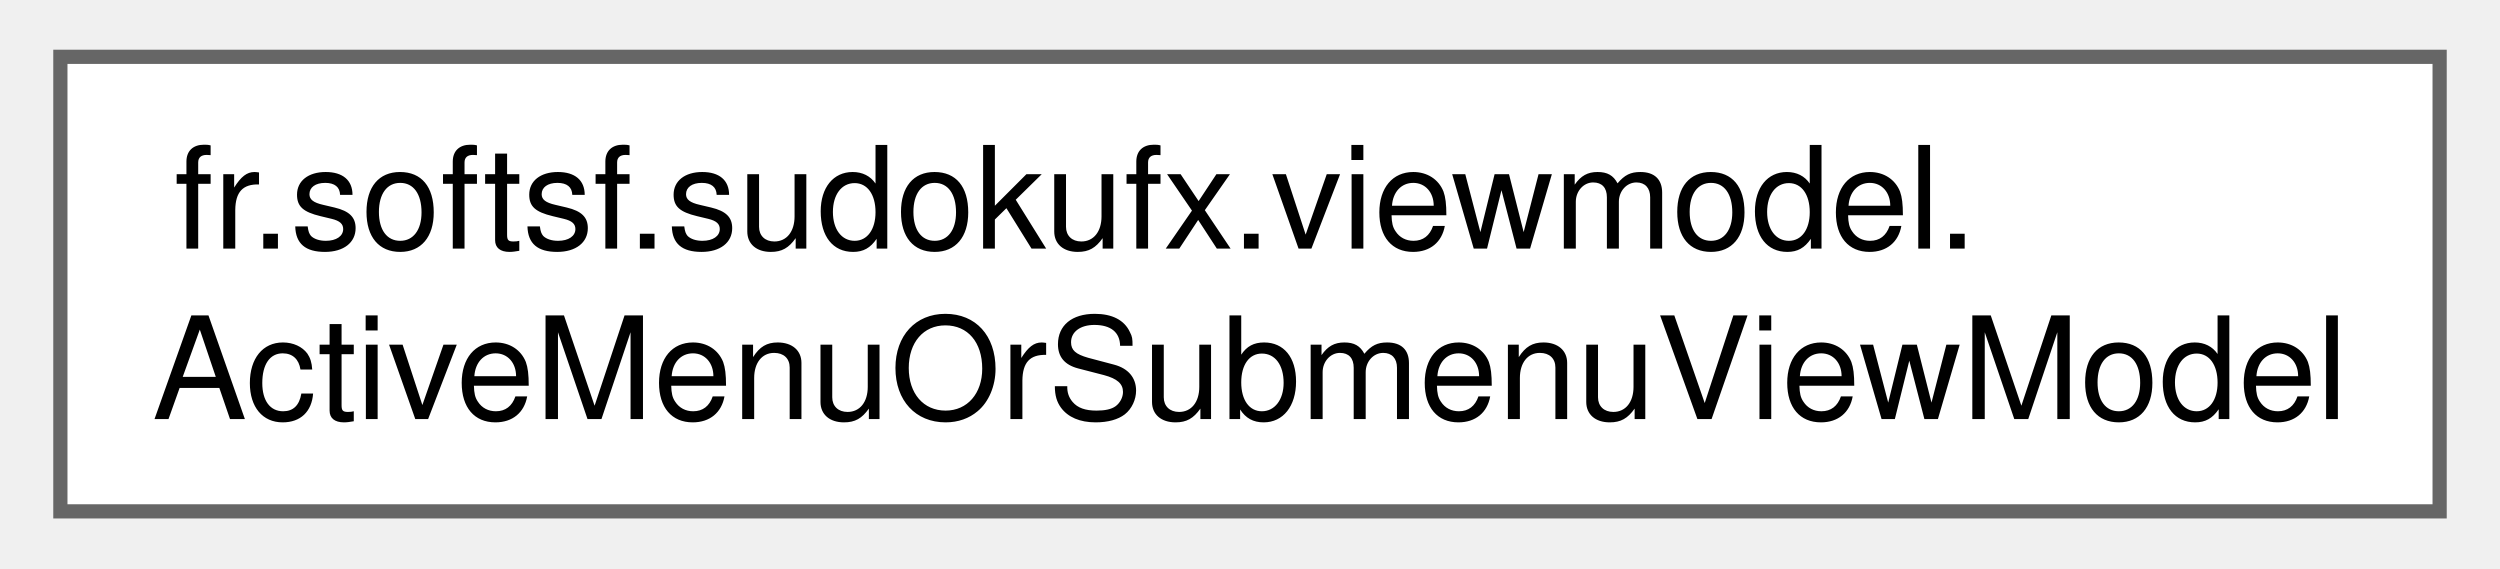
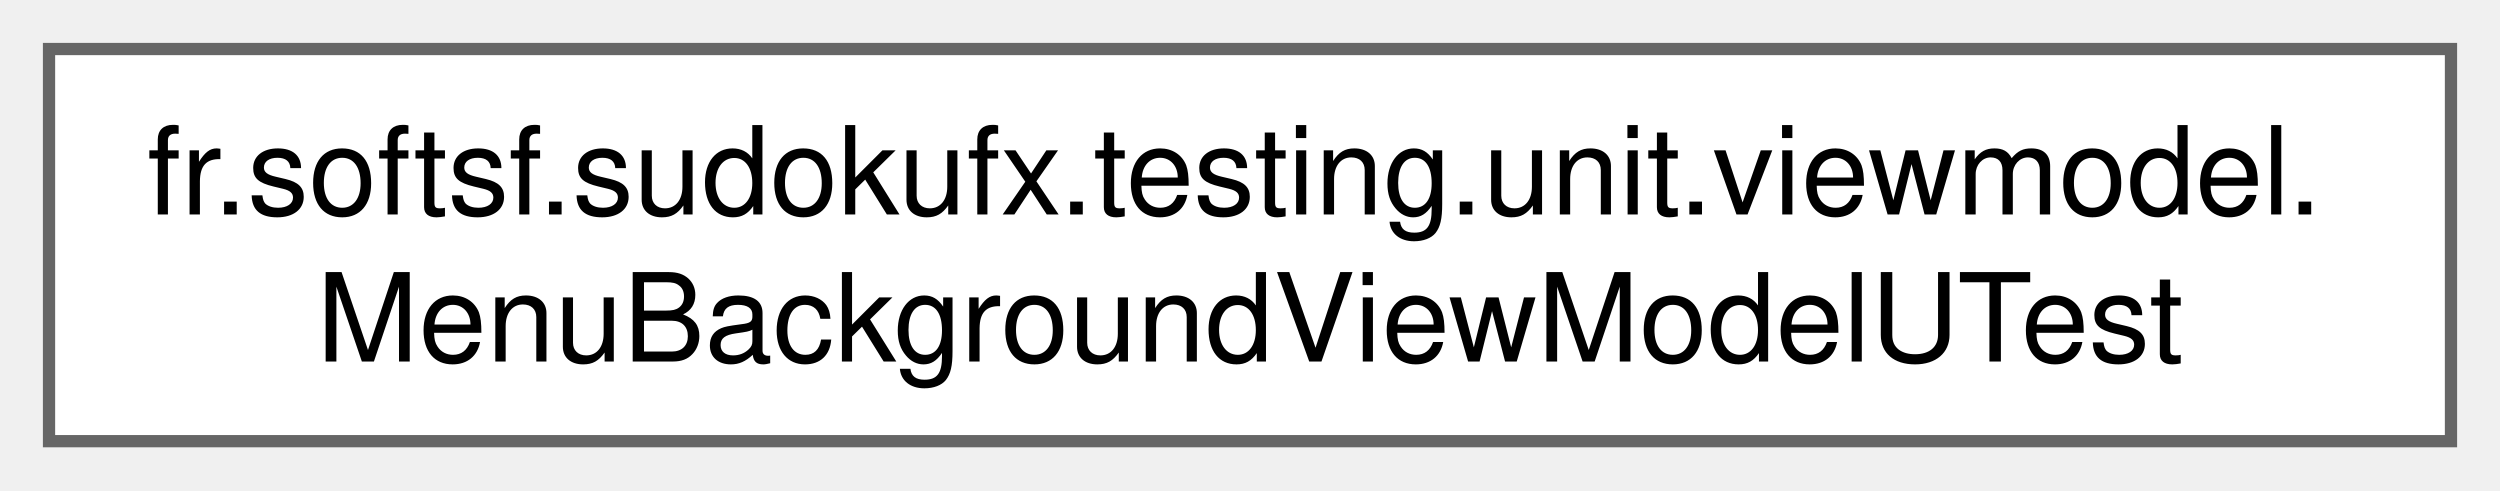
- <svg xmlns="http://www.w3.org/2000/svg" xmlns:xlink="http://www.w3.org/1999/xlink" width="176pt" height="40pt" viewBox="0.00 0.00 175.50 40.00">
+ <svg xmlns="http://www.w3.org/2000/svg" xmlns:xlink="http://www.w3.org/1999/xlink" width="204pt" height="40pt" viewBox="0.00 0.00 204.00 40.00">
  <g id="graph0" class="graph" transform="scale(1 1) rotate(0) translate(4 36)">
    <g id="Node000000" class="node">
      <g id="a_Node000000">
-         <a xlink:href="classfr_1_1softsf_1_1sudokufx_1_1viewmodel_1_1_active_menu_or_submenu_view_model.html" target="_top" xlink:title="ViewModel component managing the currently active menu or submenu.">
-           <polygon fill="white" stroke="#666666" points="167.5,-32 0,-32 0,0 167.5,0 167.5,-32" />
-           <text text-anchor="start" x="8" y="-18.5" font-family="Helvetica,sans-Serif" font-size="10.00">fr.softsf.sudokufx.viewmodel.</text>
-           <text text-anchor="middle" x="83.75" y="-6.5" font-family="Helvetica,sans-Serif" font-size="10.00">ActiveMenuOrSubmenuViewModel</text>
+         <a xlink:href="classfr_1_1softsf_1_1sudokufx_1_1testing_1_1unit_1_1viewmodel_1_1_menu_background_view_model_u_test.html" target="_top" xlink:title=" ">
+           <polygon fill="white" stroke="#666666" points="196,-32 0,-32 0,0 196,0 196,-32" />
+           <text text-anchor="start" x="8" y="-18.5" font-family="Helvetica,sans-Serif" font-size="10.00">fr.softsf.sudokufx.testing.unit.viewmodel.</text>
+           <text text-anchor="middle" x="98" y="-6.5" font-family="Helvetica,sans-Serif" font-size="10.00">MenuBackgroundViewModelUTest</text>
        </a>
      </g>
    </g>
  </g>
</svg>
